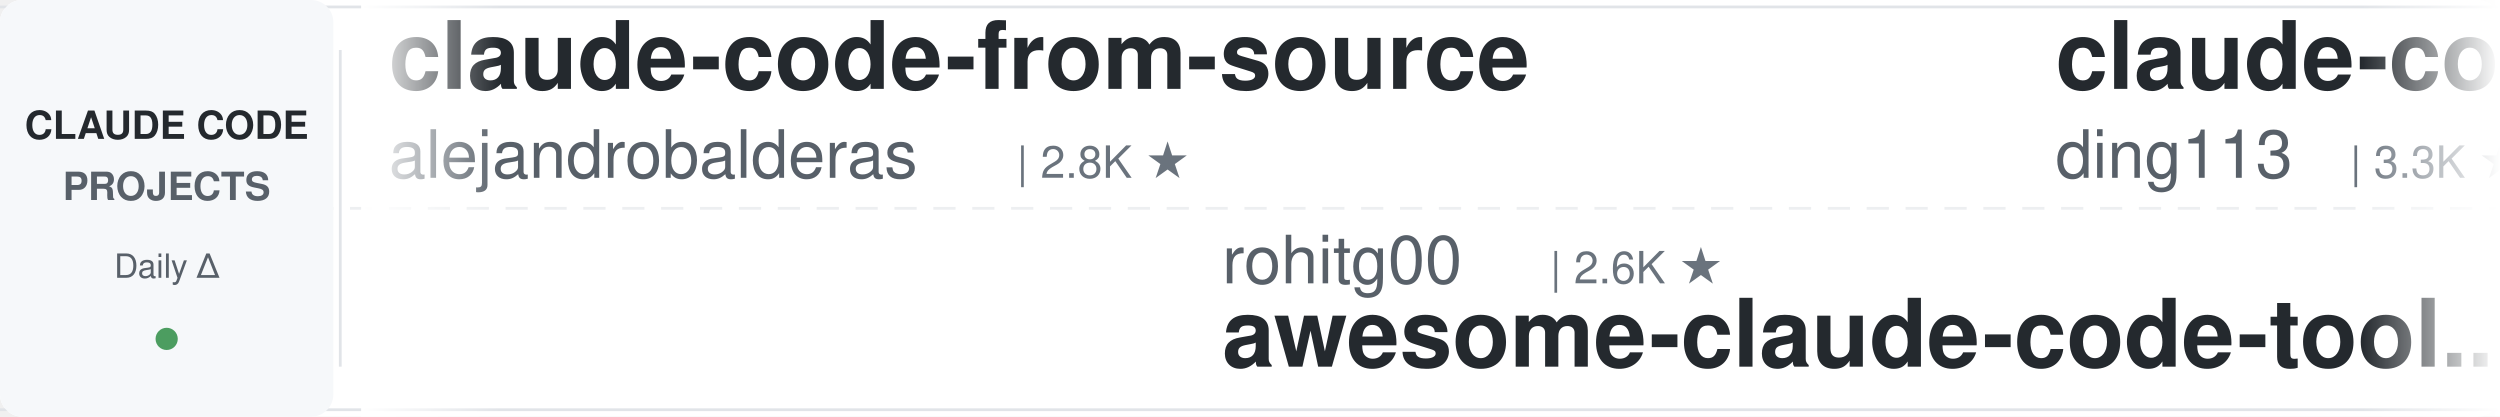
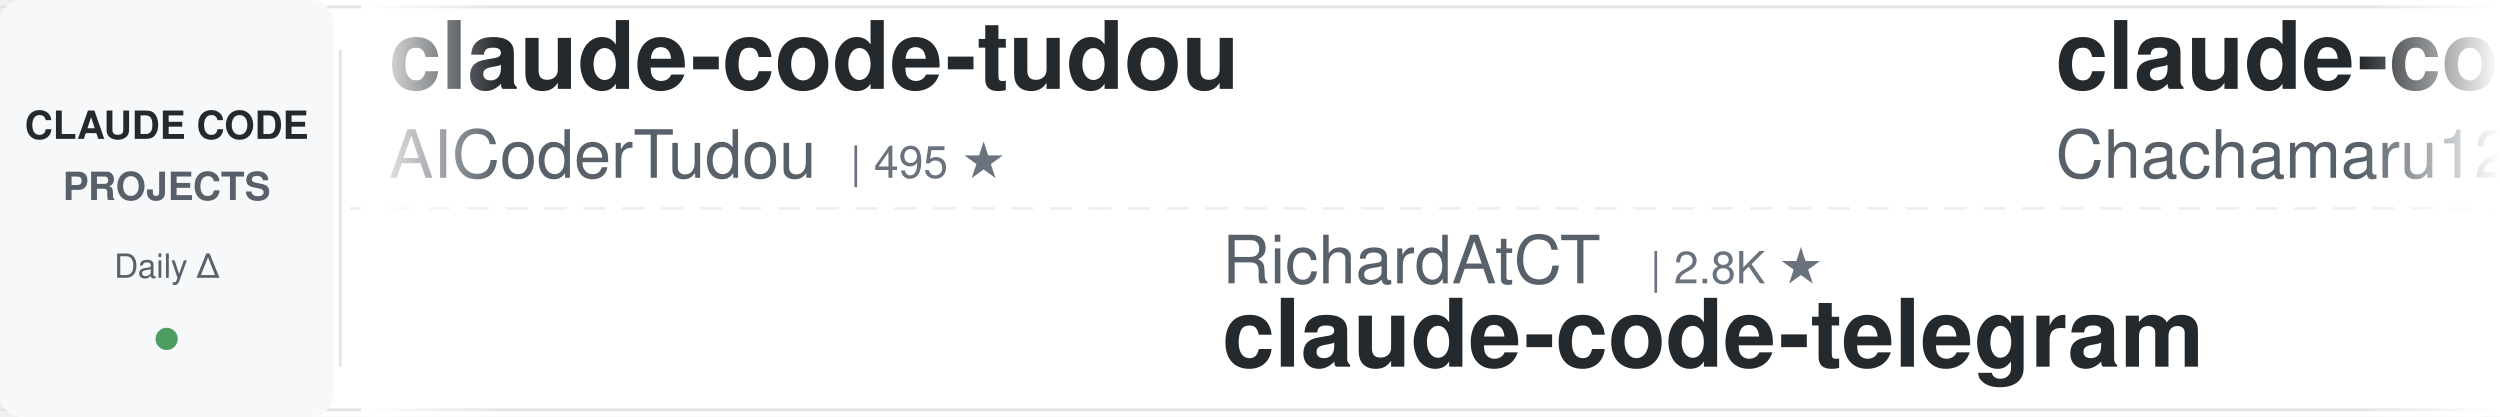
<svg xmlns="http://www.w3.org/2000/svg" width="900" height="150">
  <defs>
    <linearGradient id="leftFade" x1="0%" y1="0%" x2="100%" y2="0%">
      <stop offset="0%" style="stop-color:#ffffff;stop-opacity:1" />
      <stop offset="100%" style="stop-color:#ffffff;stop-opacity:0" />
    </linearGradient>
    <linearGradient id="rightFade" x1="0%" y1="0%" x2="100%" y2="0%">
      <stop offset="0%" style="stop-color:#ffffff;stop-opacity:0" />
      <stop offset="100%" style="stop-color:#ffffff;stop-opacity:1" />
    </linearGradient>
  </defs>
  <rect width="900" height="150" fill="#ffffff" rx="8" />
  <rect x="0" y="2" width="900" height="1" fill="#e1e4e8" />
  <rect x="0" y="147" width="900" height="1" fill="#e1e4e8" />
  <line x1="0" y1="75" x2="900" y2="75" stroke="#e1e4e8" stroke-width="1" stroke-dasharray="8 6" opacity="0.6" />
  <rect x="0" y="0" width="120" height="150" fill="#f6f8fa" rx="8" />
  <text x="60" y="50" font-family="-apple-system, BlinkMacSystemFont, 'Segoe UI', Helvetica, Arial, sans-serif" font-size="14" font-weight="600" fill="#24292e" text-anchor="middle">CLAUDE CODE</text>
  <text x="60" y="72" font-family="-apple-system, BlinkMacSystemFont, 'Segoe UI', Helvetica, Arial, sans-serif" font-size="14" font-weight="600" fill="#586069" text-anchor="middle">PROJECTS</text>
  <text x="60" y="100" font-family="-apple-system, BlinkMacSystemFont, 'Segoe UI', Helvetica, Arial, sans-serif" font-size="12" font-weight="500" fill="#586069" text-anchor="middle">Daily Δ</text>
  <circle cx="60" cy="122" r="4" fill="#22863a" opacity="0.8" />
  <rect x="122" y="18" width="1" height="114" fill="#e1e4e8" />
  <clipPath id="tickerClip">
    <rect x="130" y="0" width="770" height="150" />
  </clipPath>
  <g clip-path="url(#tickerClip)">
    <g id="tickerItems">
      <animateTransform attributeName="transform" attributeType="XML" type="translate" from="0 0" to="-3000 0" dur="54s" repeatCount="indefinite" />
      <g transform="translate(0, 0)">
-         <text x="140" y="32" font-family="-apple-system, BlinkMacSystemFont, 'Segoe UI', Helvetica, Arial, sans-serif" font-size="34" font-weight="600" fill="#24292e">claude-code-from-source</text>
-         <text x="140" y="64" font-family="-apple-system, BlinkMacSystemFont, 'Segoe UI', Helvetica, Arial, sans-serif" font-size="24" font-weight="400" fill="#586069">alejandrobalderas</text>
-         <text x="366" y="64" font-family="-apple-system, BlinkMacSystemFont, 'Segoe UI', Helvetica, Arial, sans-serif" font-size="16" font-weight="500" fill="#6a737d">| 2.8K ★</text>
+         <text x="140" y="32" font-family="-apple-system, BlinkMacSystemFont, 'Segoe UI', Helvetica, Arial, sans-serif" font-size="34" font-weight="600" fill="#24292e">claude-code-tudou</text>
+         <text x="140" y="64" font-family="-apple-system, BlinkMacSystemFont, 'Segoe UI', Helvetica, Arial, sans-serif" font-size="24" font-weight="400" fill="#586069">AICoderTudou</text>
+         <text x="306" y="64" font-family="-apple-system, BlinkMacSystemFont, 'Segoe UI', Helvetica, Arial, sans-serif" font-size="16" font-weight="500" fill="#6a737d">| 495 ★</text>
      </g>
      <g transform="translate(300, 0)">
-         <text x="140" y="102" font-family="-apple-system, BlinkMacSystemFont, 'Segoe UI', Helvetica, Arial, sans-serif" font-size="24" font-weight="400" fill="#586069">rohitg00</text>
-         <text x="258" y="102" font-family="-apple-system, BlinkMacSystemFont, 'Segoe UI', Helvetica, Arial, sans-serif" font-size="16" font-weight="500" fill="#6a737d">| 2.6K ★</text>
-         <text x="140" y="132" font-family="-apple-system, BlinkMacSystemFont, 'Segoe UI', Helvetica, Arial, sans-serif" font-size="34" font-weight="600" fill="#24292e">awesome-claude-code-tool...</text>
+         <text x="140" y="102" font-family="-apple-system, BlinkMacSystemFont, 'Segoe UI', Helvetica, Arial, sans-serif" font-size="24" font-weight="400" fill="#586069">RichardAtCT</text>
+         <text x="294" y="102" font-family="-apple-system, BlinkMacSystemFont, 'Segoe UI', Helvetica, Arial, sans-serif" font-size="16" font-weight="500" fill="#6a737d">| 2.8K ★</text>
+         <text x="140" y="132" font-family="-apple-system, BlinkMacSystemFont, 'Segoe UI', Helvetica, Arial, sans-serif" font-size="34" font-weight="600" fill="#24292e">claude-code-telegram</text>
      </g>
      <g transform="translate(600, 0)">
-         <text x="140" y="32" font-family="-apple-system, BlinkMacSystemFont, 'Segoe UI', Helvetica, Arial, sans-serif" font-size="34" font-weight="600" fill="#24292e">claude-code-hub</text>
-         <text x="140" y="64" font-family="-apple-system, BlinkMacSystemFont, 'Segoe UI', Helvetica, Arial, sans-serif" font-size="24" font-weight="400" fill="#586069">ding113</text>
-         <text x="246" y="64" font-family="-apple-system, BlinkMacSystemFont, 'Segoe UI', Helvetica, Arial, sans-serif" font-size="16" font-weight="500" fill="#6a737d">| 3.3K ★</text>
+         <text x="140" y="32" font-family="-apple-system, BlinkMacSystemFont, 'Segoe UI', Helvetica, Arial, sans-serif" font-size="34" font-weight="600" fill="#24292e">claude-code-harness</text>
+         <text x="140" y="64" font-family="-apple-system, BlinkMacSystemFont, 'Segoe UI', Helvetica, Arial, sans-serif" font-size="24" font-weight="400" fill="#586069">Chachamaru127</text>
+         <text x="318" y="64" font-family="-apple-system, BlinkMacSystemFont, 'Segoe UI', Helvetica, Arial, sans-serif" font-size="16" font-weight="500" fill="#6a737d">| 3.1K ★</text>
      </g>
      <g transform="translate(900, 0)">
        <text x="140" y="102" font-family="-apple-system, BlinkMacSystemFont, 'Segoe UI', Helvetica, Arial, sans-serif" font-size="24" font-weight="400" fill="#586069">simonw</text>
        <text x="234" y="102" font-family="-apple-system, BlinkMacSystemFont, 'Segoe UI', Helvetica, Arial, sans-serif" font-size="16" font-weight="500" fill="#6a737d">| 1.7K ★</text>
        <text x="140" y="132" font-family="-apple-system, BlinkMacSystemFont, 'Segoe UI', Helvetica, Arial, sans-serif" font-size="34" font-weight="600" fill="#24292e">claude-code-transcripts</text>
      </g>
      <g transform="translate(1200, 0)">
-         <text x="140" y="32" font-family="-apple-system, BlinkMacSystemFont, 'Segoe UI', Helvetica, Arial, sans-serif" font-size="34" font-weight="600" fill="#24292e">claude-code-skills</text>
-         <text x="140" y="64" font-family="-apple-system, BlinkMacSystemFont, 'Segoe UI', Helvetica, Arial, sans-serif" font-size="24" font-weight="400" fill="#586069">daymade</text>
-         <text x="246" y="64" font-family="-apple-system, BlinkMacSystemFont, 'Segoe UI', Helvetica, Arial, sans-serif" font-size="16" font-weight="500" fill="#6a737d">| 1.4K ★</text>
+         <text x="140" y="32" font-family="-apple-system, BlinkMacSystemFont, 'Segoe UI', Helvetica, Arial, sans-serif" font-size="34" font-weight="600" fill="#24292e">claude-code-infrastructu...</text>
+         <text x="140" y="64" font-family="-apple-system, BlinkMacSystemFont, 'Segoe UI', Helvetica, Arial, sans-serif" font-size="24" font-weight="400" fill="#586069">diet103</text>
+         <text x="246" y="64" font-family="-apple-system, BlinkMacSystemFont, 'Segoe UI', Helvetica, Arial, sans-serif" font-size="16" font-weight="500" fill="#6a737d">| 10.0K ★</text>
      </g>
      <g transform="translate(1500, 0)">
-         <text x="140" y="102" font-family="-apple-system, BlinkMacSystemFont, 'Segoe UI', Helvetica, Arial, sans-serif" font-size="24" font-weight="400" fill="#586069">FlorianBruniaux</text>
-         <text x="342" y="102" font-family="-apple-system, BlinkMacSystemFont, 'Segoe UI', Helvetica, Arial, sans-serif" font-size="16" font-weight="500" fill="#6a737d">| 5.9K ★</text>
-         <text x="140" y="132" font-family="-apple-system, BlinkMacSystemFont, 'Segoe UI', Helvetica, Arial, sans-serif" font-size="34" font-weight="600" fill="#24292e">claude-code-ultimate-gui...</text>
+         <text x="140" y="102" font-family="-apple-system, BlinkMacSystemFont, 'Segoe UI', Helvetica, Arial, sans-serif" font-size="24" font-weight="400" fill="#586069">ding113</text>
+         <text x="246" y="102" font-family="-apple-system, BlinkMacSystemFont, 'Segoe UI', Helvetica, Arial, sans-serif" font-size="16" font-weight="500" fill="#6a737d">| 3.3K ★</text>
+         <text x="140" y="132" font-family="-apple-system, BlinkMacSystemFont, 'Segoe UI', Helvetica, Arial, sans-serif" font-size="34" font-weight="600" fill="#24292e">claude-code-hub</text>
      </g>
      <g transform="translate(1800, 0)">
-         <text x="140" y="32" font-family="-apple-system, BlinkMacSystemFont, 'Segoe UI', Helvetica, Arial, sans-serif" font-size="34" font-weight="600" fill="#24292e">everything-claude-code-z...</text>
-         <text x="140" y="64" font-family="-apple-system, BlinkMacSystemFont, 'Segoe UI', Helvetica, Arial, sans-serif" font-size="24" font-weight="400" fill="#586069">xu-xiang</text>
-         <text x="258" y="64" font-family="-apple-system, BlinkMacSystemFont, 'Segoe UI', Helvetica, Arial, sans-serif" font-size="16" font-weight="500" fill="#6a737d">| 1.9K ★</text>
+         <text x="140" y="32" font-family="-apple-system, BlinkMacSystemFont, 'Segoe UI', Helvetica, Arial, sans-serif" font-size="34" font-weight="600" fill="#24292e">pi-vs-claude-code</text>
+         <text x="140" y="64" font-family="-apple-system, BlinkMacSystemFont, 'Segoe UI', Helvetica, Arial, sans-serif" font-size="24" font-weight="400" fill="#586069">disler</text>
+         <text x="234" y="64" font-family="-apple-system, BlinkMacSystemFont, 'Segoe UI', Helvetica, Arial, sans-serif" font-size="16" font-weight="500" fill="#6a737d">| 1.7K ★</text>
      </g>
      <g transform="translate(2100, 0)">
-         <text x="140" y="102" font-family="-apple-system, BlinkMacSystemFont, 'Segoe UI', Helvetica, Arial, sans-serif" font-size="24" font-weight="400" fill="#586069">JrCx7scC</text>
-         <text x="258" y="102" font-family="-apple-system, BlinkMacSystemFont, 'Segoe UI', Helvetica, Arial, sans-serif" font-size="16" font-weight="500" fill="#6a737d">| 375 ★</text>
-         <text x="140" y="132" font-family="-apple-system, BlinkMacSystemFont, 'Segoe UI', Helvetica, Arial, sans-serif" font-size="34" font-weight="600" fill="#24292e">claude-code-source</text>
+         <text x="140" y="102" font-family="-apple-system, BlinkMacSystemFont, 'Segoe UI', Helvetica, Arial, sans-serif" font-size="24" font-weight="400" fill="#586069">anthropics</text>
+         <text x="282" y="102" font-family="-apple-system, BlinkMacSystemFont, 'Segoe UI', Helvetica, Arial, sans-serif" font-size="16" font-weight="500" fill="#6a737d">| 173.2K ★</text>
+         <text x="140" y="132" font-family="-apple-system, BlinkMacSystemFont, 'Segoe UI', Helvetica, Arial, sans-serif" font-size="34" font-weight="600" fill="#24292e">skills</text>
      </g>
      <g transform="translate(2400, 0)">
-         <text x="140" y="32" font-family="-apple-system, BlinkMacSystemFont, 'Segoe UI', Helvetica, Arial, sans-serif" font-size="34" font-weight="600" fill="#24292e">claude-code-rev</text>
-         <text x="140" y="64" font-family="-apple-system, BlinkMacSystemFont, 'Segoe UI', Helvetica, Arial, sans-serif" font-size="24" font-weight="400" fill="#586069">oboard</text>
-         <text x="234" y="64" font-family="-apple-system, BlinkMacSystemFont, 'Segoe UI', Helvetica, Arial, sans-serif" font-size="16" font-weight="500" fill="#6a737d">| 3.3K ★</text>
+         <text x="140" y="32" font-family="-apple-system, BlinkMacSystemFont, 'Segoe UI', Helvetica, Arial, sans-serif" font-size="34" font-weight="600" fill="#24292e">claude-code-proxy</text>
+         <text x="140" y="64" font-family="-apple-system, BlinkMacSystemFont, 'Segoe UI', Helvetica, Arial, sans-serif" font-size="24" font-weight="400" fill="#586069">fuergaosi233</text>
+         <text x="306" y="64" font-family="-apple-system, BlinkMacSystemFont, 'Segoe UI', Helvetica, Arial, sans-serif" font-size="16" font-weight="500" fill="#6a737d">| 2.8K ★</text>
      </g>
      <g transform="translate(2700, 0)">
-         <text x="140" y="102" font-family="-apple-system, BlinkMacSystemFont, 'Segoe UI', Helvetica, Arial, sans-serif" font-size="24" font-weight="400" fill="#586069">musistudio</text>
-         <text x="282" y="102" font-family="-apple-system, BlinkMacSystemFont, 'Segoe UI', Helvetica, Arial, sans-serif" font-size="16" font-weight="500" fill="#6a737d">| 37.0K ★</text>
-         <text x="140" y="132" font-family="-apple-system, BlinkMacSystemFont, 'Segoe UI', Helvetica, Arial, sans-serif" font-size="34" font-weight="600" fill="#24292e">claude-code-router</text>
+         <text x="140" y="102" font-family="-apple-system, BlinkMacSystemFont, 'Segoe UI', Helvetica, Arial, sans-serif" font-size="24" font-weight="400" fill="#586069">Donchitos</text>
+         <text x="270" y="102" font-family="-apple-system, BlinkMacSystemFont, 'Segoe UI', Helvetica, Arial, sans-serif" font-size="16" font-weight="500" fill="#6a737d">| 24.8K ★</text>
+         <text x="140" y="132" font-family="-apple-system, BlinkMacSystemFont, 'Segoe UI', Helvetica, Arial, sans-serif" font-size="34" font-weight="600" fill="#24292e">Claude-Code-Game-Studios</text>
      </g>
      <g transform="translate(3000, 0)">
-         <text x="140" y="32" font-family="-apple-system, BlinkMacSystemFont, 'Segoe UI', Helvetica, Arial, sans-serif" font-size="34" font-weight="600" fill="#24292e">claude-code-from-source</text>
-         <text x="140" y="64" font-family="-apple-system, BlinkMacSystemFont, 'Segoe UI', Helvetica, Arial, sans-serif" font-size="24" font-weight="400" fill="#586069">alejandrobalderas</text>
-         <text x="366" y="64" font-family="-apple-system, BlinkMacSystemFont, 'Segoe UI', Helvetica, Arial, sans-serif" font-size="16" font-weight="500" fill="#6a737d">| 2.8K ★</text>
+         <text x="140" y="32" font-family="-apple-system, BlinkMacSystemFont, 'Segoe UI', Helvetica, Arial, sans-serif" font-size="34" font-weight="600" fill="#24292e">claude-code-tudou</text>
+         <text x="140" y="64" font-family="-apple-system, BlinkMacSystemFont, 'Segoe UI', Helvetica, Arial, sans-serif" font-size="24" font-weight="400" fill="#586069">AICoderTudou</text>
+         <text x="306" y="64" font-family="-apple-system, BlinkMacSystemFont, 'Segoe UI', Helvetica, Arial, sans-serif" font-size="16" font-weight="500" fill="#6a737d">| 495 ★</text>
      </g>
      <g transform="translate(3300, 0)">
-         <text x="140" y="102" font-family="-apple-system, BlinkMacSystemFont, 'Segoe UI', Helvetica, Arial, sans-serif" font-size="24" font-weight="400" fill="#586069">rohitg00</text>
-         <text x="258" y="102" font-family="-apple-system, BlinkMacSystemFont, 'Segoe UI', Helvetica, Arial, sans-serif" font-size="16" font-weight="500" fill="#6a737d">| 2.6K ★</text>
-         <text x="140" y="132" font-family="-apple-system, BlinkMacSystemFont, 'Segoe UI', Helvetica, Arial, sans-serif" font-size="34" font-weight="600" fill="#24292e">awesome-claude-code-tool...</text>
+         <text x="140" y="102" font-family="-apple-system, BlinkMacSystemFont, 'Segoe UI', Helvetica, Arial, sans-serif" font-size="24" font-weight="400" fill="#586069">RichardAtCT</text>
+         <text x="294" y="102" font-family="-apple-system, BlinkMacSystemFont, 'Segoe UI', Helvetica, Arial, sans-serif" font-size="16" font-weight="500" fill="#6a737d">| 2.8K ★</text>
+         <text x="140" y="132" font-family="-apple-system, BlinkMacSystemFont, 'Segoe UI', Helvetica, Arial, sans-serif" font-size="34" font-weight="600" fill="#24292e">claude-code-telegram</text>
      </g>
      <g transform="translate(3600, 0)">
-         <text x="140" y="32" font-family="-apple-system, BlinkMacSystemFont, 'Segoe UI', Helvetica, Arial, sans-serif" font-size="34" font-weight="600" fill="#24292e">claude-code-hub</text>
-         <text x="140" y="64" font-family="-apple-system, BlinkMacSystemFont, 'Segoe UI', Helvetica, Arial, sans-serif" font-size="24" font-weight="400" fill="#586069">ding113</text>
-         <text x="246" y="64" font-family="-apple-system, BlinkMacSystemFont, 'Segoe UI', Helvetica, Arial, sans-serif" font-size="16" font-weight="500" fill="#6a737d">| 3.3K ★</text>
+         <text x="140" y="32" font-family="-apple-system, BlinkMacSystemFont, 'Segoe UI', Helvetica, Arial, sans-serif" font-size="34" font-weight="600" fill="#24292e">claude-code-harness</text>
+         <text x="140" y="64" font-family="-apple-system, BlinkMacSystemFont, 'Segoe UI', Helvetica, Arial, sans-serif" font-size="24" font-weight="400" fill="#586069">Chachamaru127</text>
+         <text x="318" y="64" font-family="-apple-system, BlinkMacSystemFont, 'Segoe UI', Helvetica, Arial, sans-serif" font-size="16" font-weight="500" fill="#6a737d">| 3.1K ★</text>
      </g>
      <g transform="translate(3900, 0)">
        <text x="140" y="102" font-family="-apple-system, BlinkMacSystemFont, 'Segoe UI', Helvetica, Arial, sans-serif" font-size="24" font-weight="400" fill="#586069">simonw</text>
        <text x="234" y="102" font-family="-apple-system, BlinkMacSystemFont, 'Segoe UI', Helvetica, Arial, sans-serif" font-size="16" font-weight="500" fill="#6a737d">| 1.7K ★</text>
        <text x="140" y="132" font-family="-apple-system, BlinkMacSystemFont, 'Segoe UI', Helvetica, Arial, sans-serif" font-size="34" font-weight="600" fill="#24292e">claude-code-transcripts</text>
      </g>
    </g>
  </g>
  <rect x="130" y="0" width="50" height="150" fill="url(#leftFade)" />
  <rect x="850" y="0" width="50" height="150" fill="url(#rightFade)" />
</svg>
